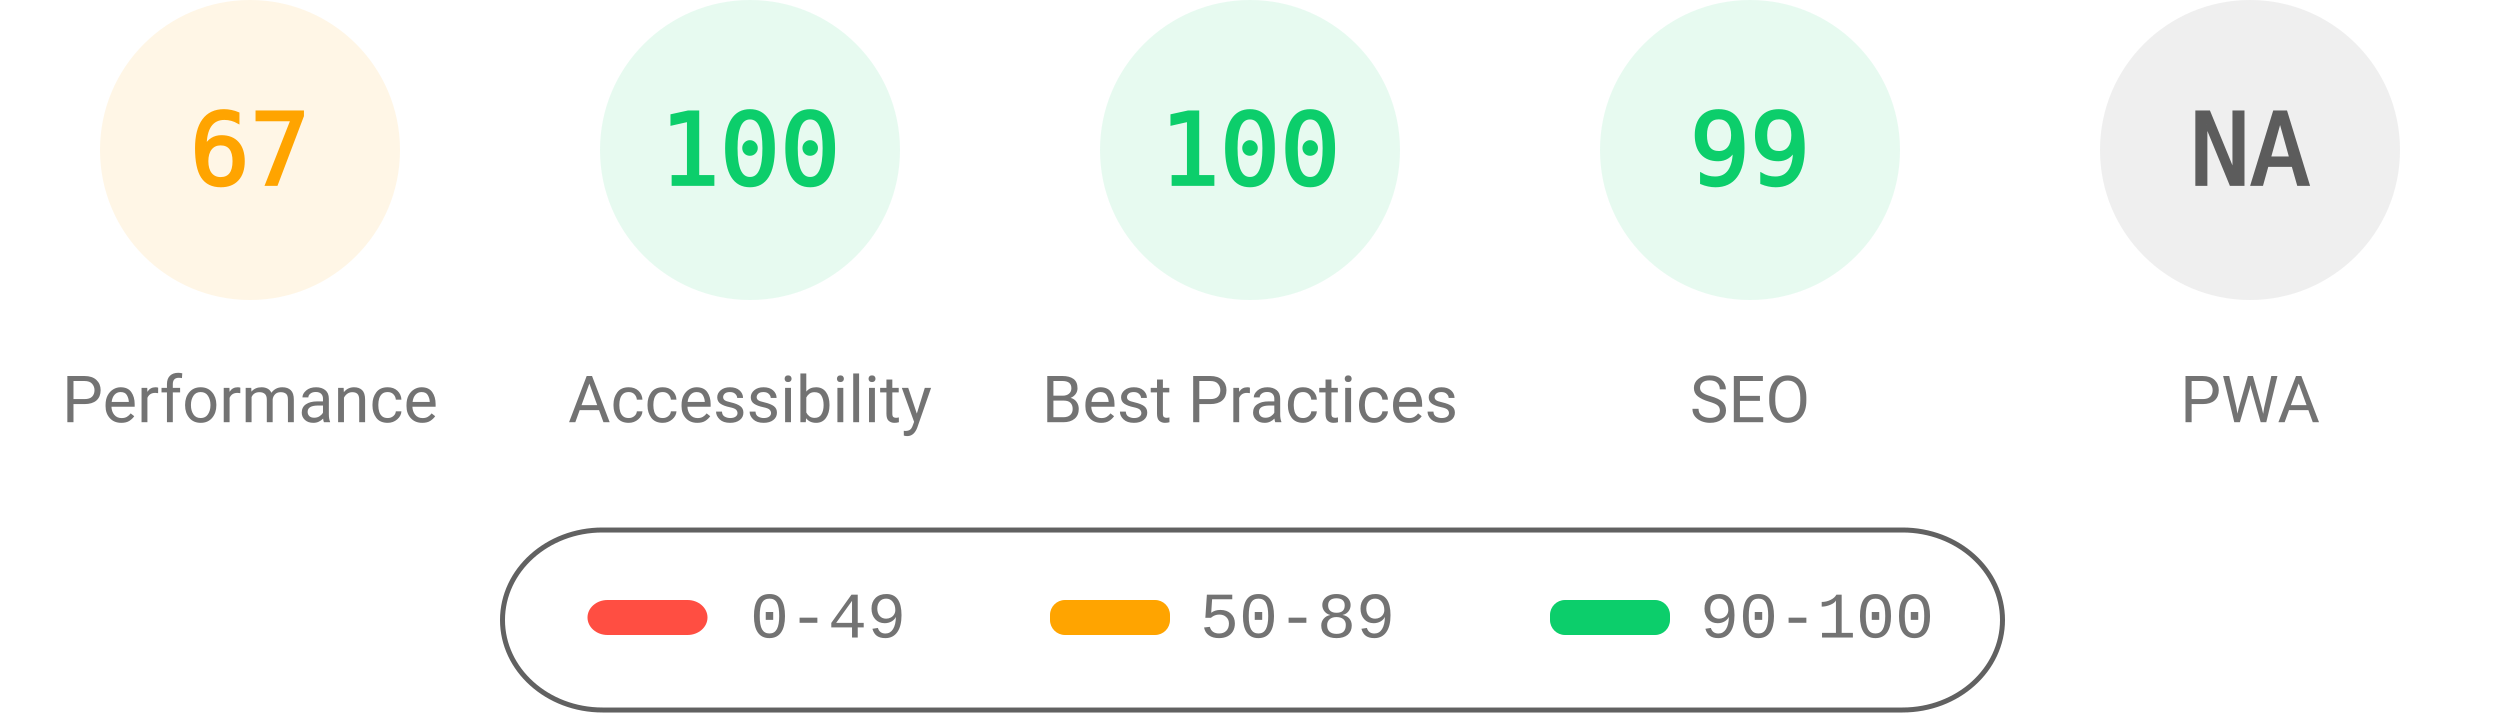
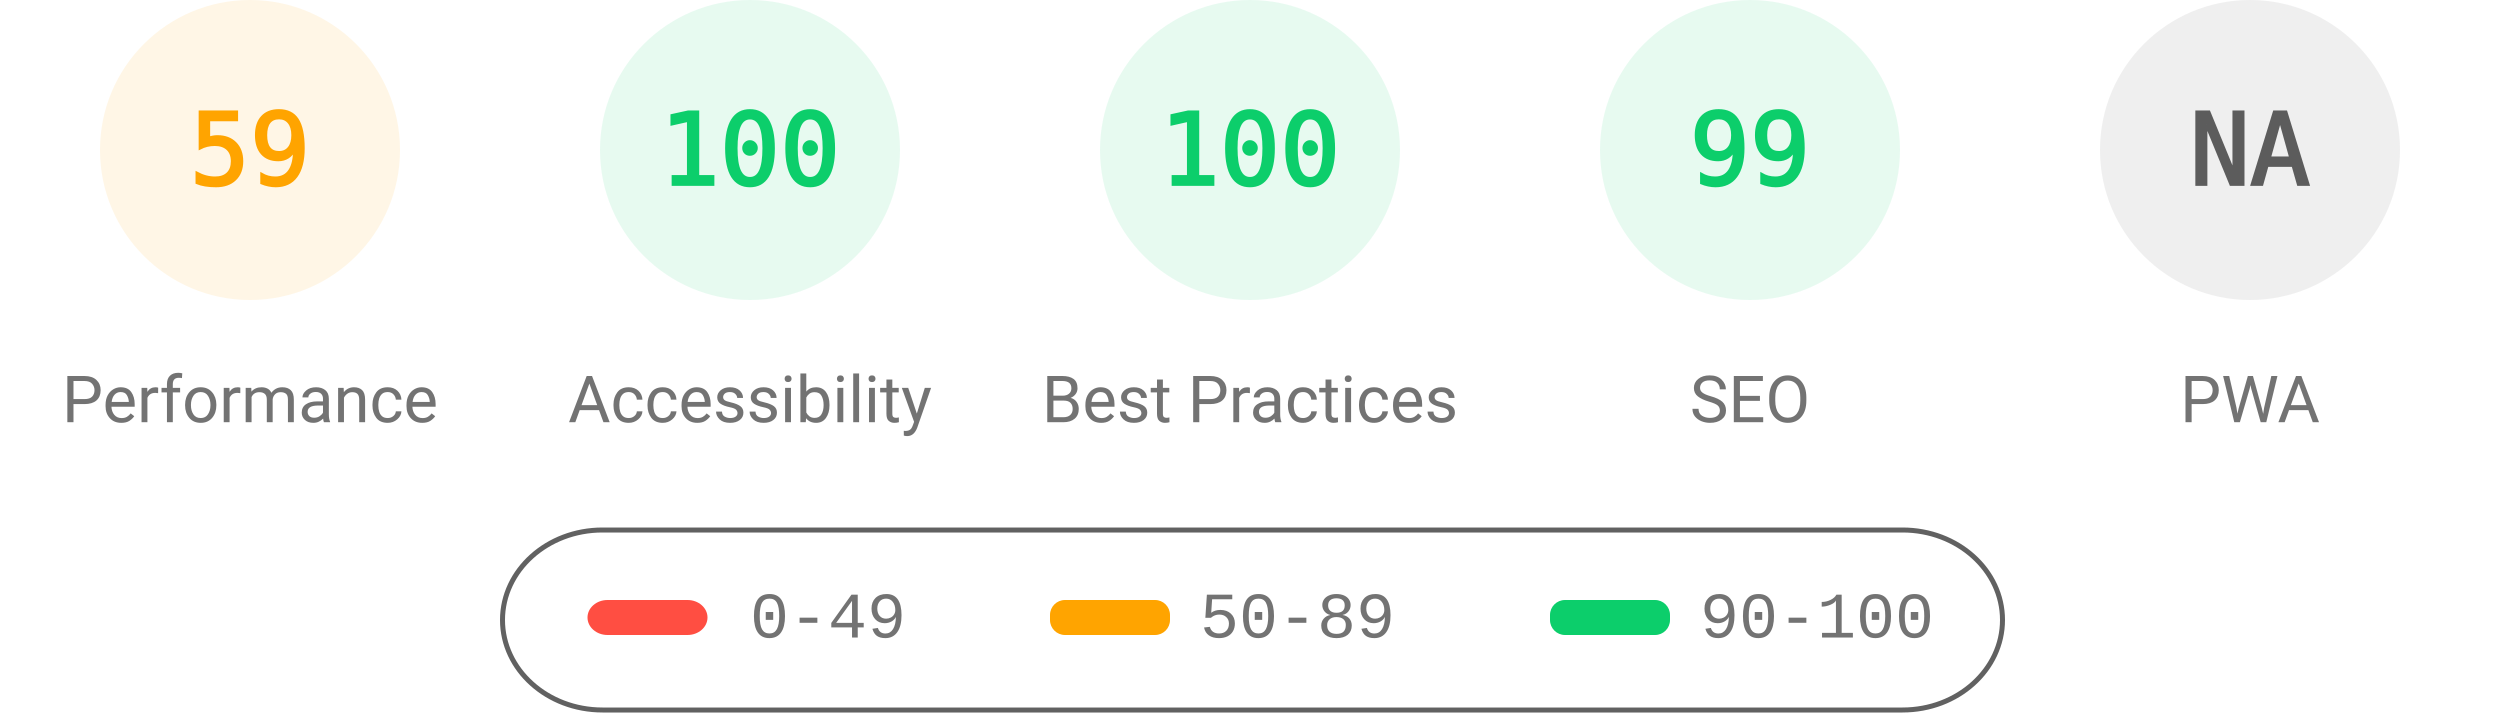
<svg xmlns="http://www.w3.org/2000/svg" fill="none" width="1000" height="285">
  <style>.gauge-base{opacity:.1}.gauge-arc{fill:none;animation-delay:250ms;stroke-linecap:round;transform:rotate(-90deg);transform-origin:100px 60px;animation:load-gauge 1s ease forwards}.guage-text{font-size:40px;font-family:monospace;text-align:center}.guage-red{color:#ff4e42;fill:#ff4e42;stroke:#ff4e42}.guage-orange{color:#ffa400;fill:#ffa400;stroke:#ffa400}.guage-green{color:#0cce6b;fill:#0cce6b;stroke:#0cce6b}.guage-undefined{color:#5c5c5c;fill:#5c5c5c;stroke:#5c5c5c}.guage-title{color:#737373;fill:#737373;stroke:none;font-size:26px;line-height:26px;font-family:Roboto,Halvetica,Arial,sans-serif}@keyframes load-gauge{from{stroke-dasharray:0 352.858}}</style>
  <svg class="guage-div guage-perf guage-orange" viewBox="0 0 200 200" width="200" height="200">
    <circle class="gauge-base" r="56" cx="100" cy="60" stroke-width="8" />
-     <circle class="gauge-arc guage-arc-1" r="56" cx="100" cy="60" stroke-width="8" style="stroke-dasharray:235.745,351.858" />
-     <text class="guage-text" x="100" y="60" alignment-baseline="central" dominant-baseline="central" text-anchor="middle">67</text>
+     <circle class="gauge-arc guage-arc-1" r="56" cx="100" cy="60" stroke-width="8" style="stroke-dasharray:207.596,351.858" />
+     <text class="guage-text" x="100" y="60" alignment-baseline="central" dominant-baseline="central" text-anchor="middle">59</text>
    <text class="guage-title" x="100" y="160" alignment-baseline="central" dominant-baseline="central" text-anchor="middle">Performance</text>
  </svg>
  <svg class="guage-div guage-acc guage-green" viewBox="0 0 200 200" width="200" height="200" x="200">
    <circle class="gauge-base" r="56" cx="100" cy="60" stroke-width="8" />
    <circle class="gauge-arc guage-arc-2" r="56" cx="100" cy="60" stroke-width="8" style="stroke-dasharray:351.858,351.858" />
    <text class="guage-text" x="100" y="60" alignment-baseline="central" dominant-baseline="central" text-anchor="middle">100</text>
    <text class="guage-title" x="100" y="160" alignment-baseline="central" dominant-baseline="central" text-anchor="middle">Accessibility</text>
  </svg>
  <svg class="guage-div guage-best guage-green" viewBox="0 0 200 200" width="200" height="200" x="400">
    <circle class="gauge-base" r="56" cx="100" cy="60" stroke-width="8" />
    <circle class="gauge-arc guage-arc-3" r="56" cx="100" cy="60" stroke-width="8" style="stroke-dasharray:351.858,351.858" />
    <text class="guage-text" x="100" y="60" alignment-baseline="central" dominant-baseline="central" text-anchor="middle">100</text>
    <text class="guage-title" x="100" y="160" alignment-baseline="central" dominant-baseline="central" text-anchor="middle">Best Practices</text>
  </svg>
  <svg class="guage-div guage-seo guage-green" viewBox="0 0 200 200" width="200" height="200" x="600">
    <circle class="gauge-base" r="56" cx="100" cy="60" stroke-width="8" />
    <circle class="gauge-arc guage-arc-4" r="56" cx="100" cy="60" stroke-width="8" style="stroke-dasharray:348.339,351.858" />
    <text class="guage-text" x="100" y="60" alignment-baseline="central" dominant-baseline="central" text-anchor="middle">99</text>
    <text class="guage-title" x="100" y="160" alignment-baseline="central" dominant-baseline="central" text-anchor="middle">SEO</text>
  </svg>
  <svg class="guage-div guage-pwa guage-undefined" viewBox="0 0 200 200" width="200" height="200" x="800">
    <circle class="gauge-base" r="56" cx="100" cy="60" stroke-width="8" />
    <circle class="gauge-arc guage-arc-4" r="56" cx="100" cy="60" stroke-width="8" style="stroke-dasharray:351.858,351.858" />
    <text class="guage-text" x="100" y="60" alignment-baseline="central" dominant-baseline="central" text-anchor="middle">NA</text>
    <text class="guage-title" x="100" y="160" alignment-baseline="central" dominant-baseline="central" text-anchor="middle">PWA</text>
  </svg>
  <svg width="604" height="76" x="200" y="210">
    <path fill="none" id="canvas_background" d="M-1-1h604v80H-1z" />
    <rect fill-opacity="0" stroke="#616161" stroke-width="2" rx="40" id="svg_2" height="72" width="600" y="2" x="1" fill="#000" />
    <rect stroke="#000" rx="8" id="svg_3" height="14" width="48" y="30" x="35" stroke-opacity="null" stroke-width="0" fill="#ff4e42" />
    <rect stroke="#000" rx="6" id="svg_4" height="14" width="48" y="30" x="220" stroke-opacity="null" stroke-width="0" fill="#ffa400" />
    <rect stroke="#000" rx="6" id="svg_5" height="14" width="48" y="30" x="420" stroke-opacity="null" stroke-width="0" fill="#0cce6b" />
    <text xml:space="preserve" text-anchor="start" font-family="'Courier New', Courier, monospace" font-size="26" id="svg_6" y="45" x="100" stroke-opacity="null" stroke-width="0" stroke="#000" fill="#737373">0-49</text>
    <text xml:space="preserve" text-anchor="start" font-family="'Courier New', Courier, monospace" font-size="26" id="svg_7" y="45" x="280" stroke-opacity="null" stroke-width="0" stroke="#000" fill="#737373">50-89</text>
    <text xml:space="preserve" text-anchor="start" font-family="'Courier New', Courier, monospace" font-size="26" id="svg_8" y="45" x="480" stroke-opacity="null" stroke-width="0" stroke="#000" fill="#737373">90-100</text>
  </svg>
</svg>
